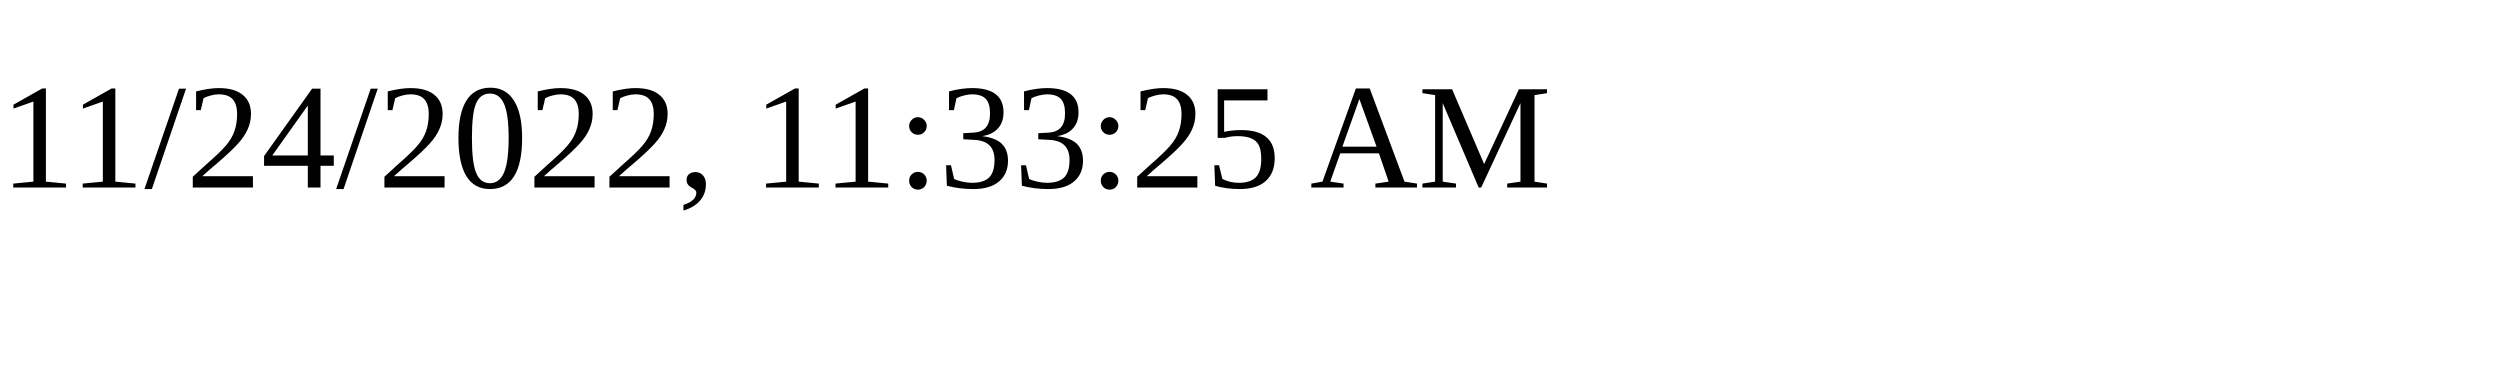
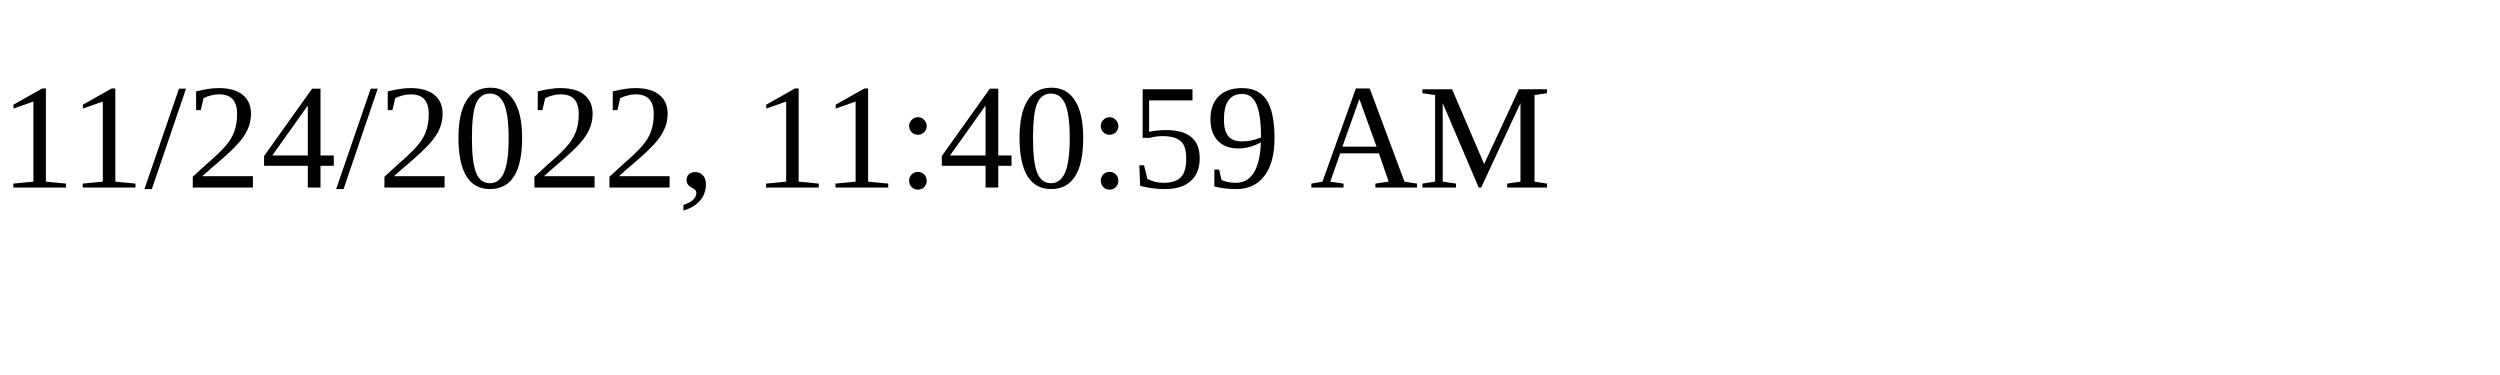
<svg xmlns="http://www.w3.org/2000/svg" height="30" width="200">
-   <text x="0" y="15">11/24/2022, 11:33:25 AM</text>
+   <text x="0" y="15">11/24/2022, 11:40:59 AM</text>
</svg>
